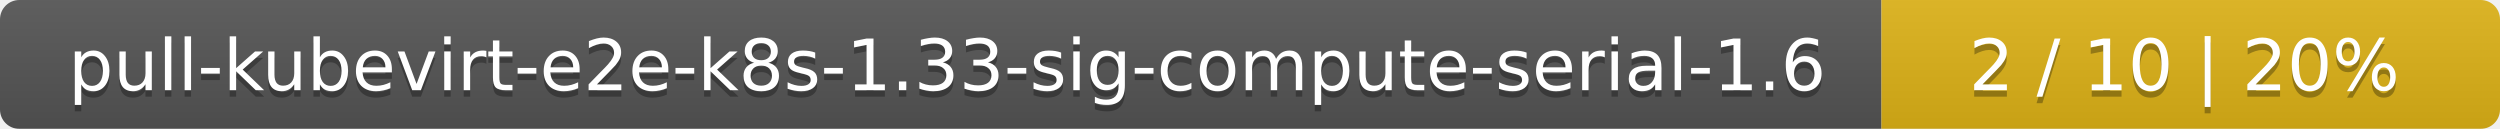
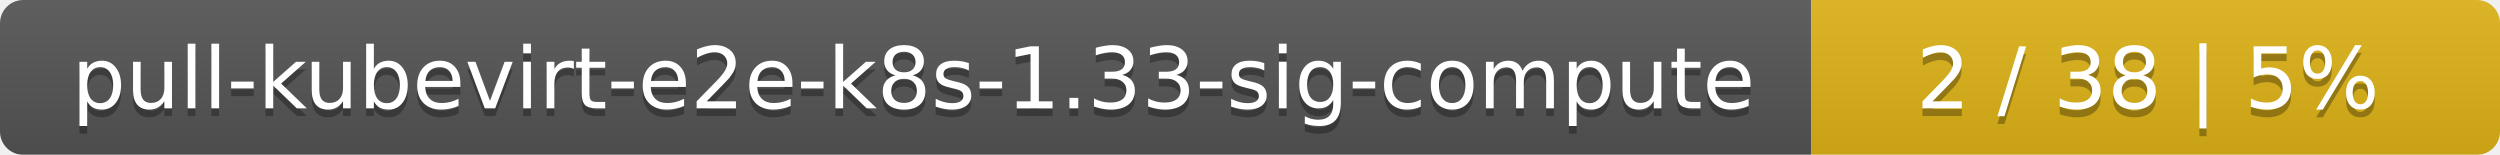
- <svg xmlns="http://www.w3.org/2000/svg" width="388" height="20">
+ <svg xmlns="http://www.w3.org/2000/svg" width="323" height="20">
  <linearGradient id="smooth" x2="0" y2="100%">
    <stop offset="0" stop-color="#bbb" stop-opacity=".1" />
    <stop offset="1" stop-opacity=".1" />
  </linearGradient>
  <mask id="round">
-     <rect width="388" height="20" rx="3" fill="#fff" />
+     <rect width="323" height="20" rx="3" fill="#fff" />
  </mask>
  <g mask="url(#round)">
-     <rect width="292" height="20" fill="#555" />
-     <rect x="292" width="96" height="20" fill="#dfb317" />
-     <rect width="388" height="20" fill="url(#smooth)" />
+     <rect width="234" height="20" fill="#555" />
+     <rect x="234" width="89" height="20" fill="#dfb317" />
+     <rect width="323" height="20" fill="url(#smooth)" />
  </g>
  <g fill="#fff" text-anchor="middle" font-family="DejaVu Sans,Verdana,Geneva,sans-serif" font-size="11">
-     <text x="147" y="15" fill="#010101" fill-opacity=".3">pull-kubevirt-e2e-k8s-1.33-sig-compute-serial-1.6</text>
-     <text x="147" y="14">pull-kubevirt-e2e-k8s-1.33-sig-compute-serial-1.6</text>
-     <text x="339" y="15" fill="#010101" fill-opacity=".3">2 / 10    |    20%</text>
-     <text x="339" y="14">2 / 10    |    20%</text>
+     <text x="118" y="15" fill="#010101" fill-opacity=".3">pull-kubevirt-e2e-k8s-1.33-sig-compute</text>
+     <text x="118" y="14">pull-kubevirt-e2e-k8s-1.33-sig-compute</text>
+     <text x="277.5" y="15" fill="#010101" fill-opacity=".3">2 / 38    |    5%</text>
+     <text x="277.5" y="14">2 / 38    |    5%</text>
  </g>
</svg>
